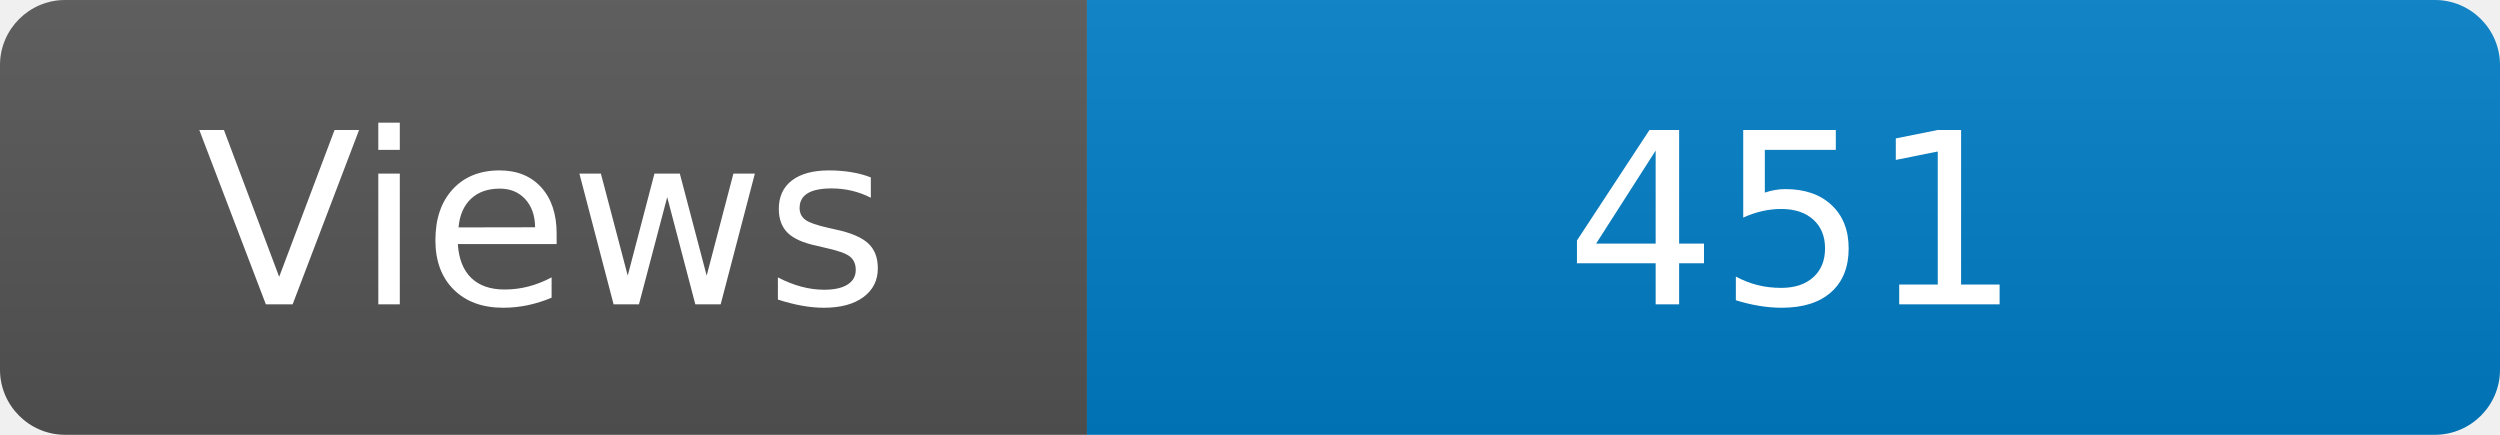
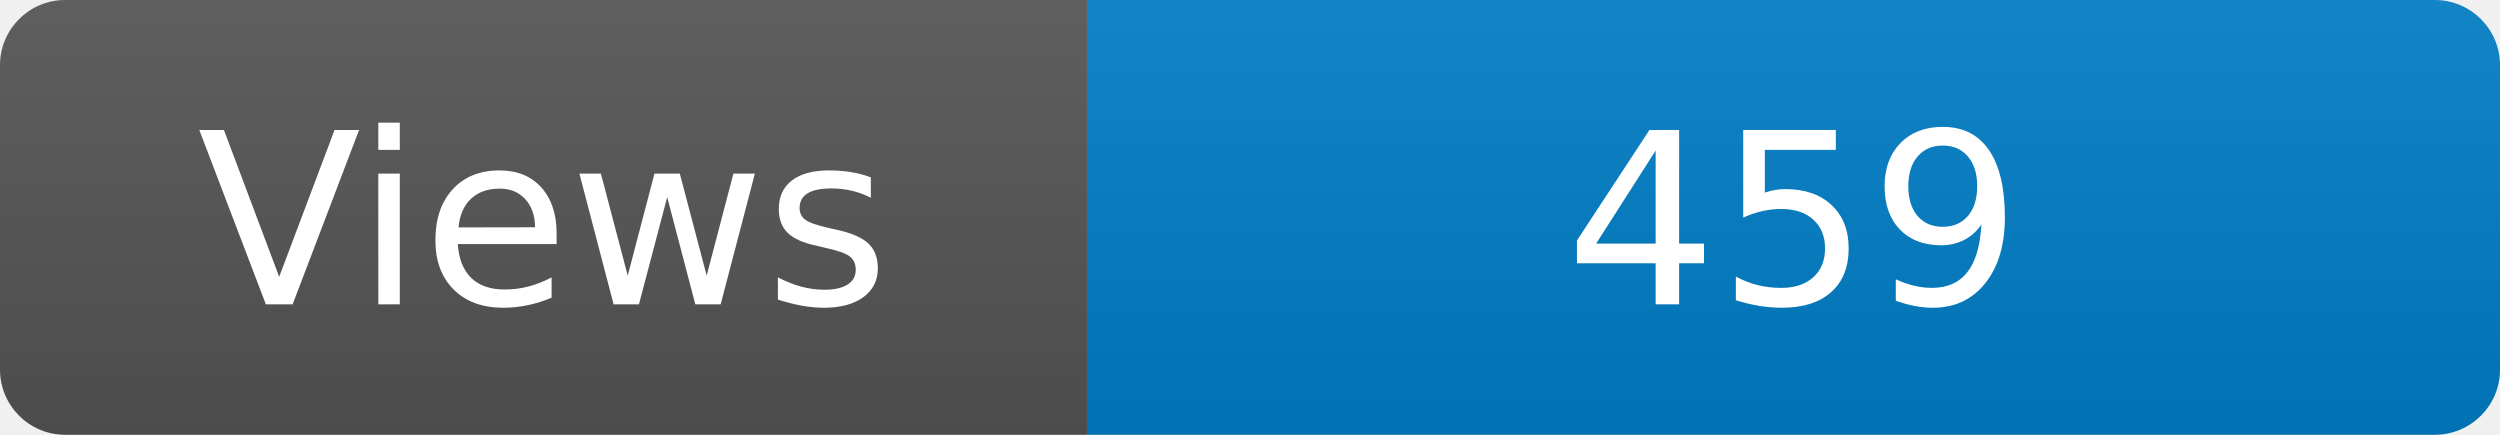
<svg xmlns="http://www.w3.org/2000/svg" width="115" height="20" role="img" aria-label="Maintained?: yes">
  <linearGradient id="s" x2="0" y2="100%">
    <stop offset="0" stop-color="#bbb" stop-opacity=".1" />
    <stop offset="1" stop-opacity=".1" />
  </linearGradient>
  <clipPath id="r">
    <rect width="115" height="20" rx="3" fill="#fff" />
  </clipPath>
  <g clip-path="url(#r)">
    <rect width="50" height="20" fill="#555" />
    <rect x="50" width="160" height="20" fill="#007ec6" />
    <rect width="115" height="20" fill="url(#s)" />
  </g>
  <g fill="#fff" text-anchor="middle" font-family="Verdana,Geneva,DejaVu Sans,sans-serif" font-size="110">
    <text x="250" y="140" transform="scale(.1)" fill="#fff">Views</text>
-     <text x="825" y="140" transform="scale(.1)" fill="#fff">451</text>
+     <text x="825" y="140" transform="scale(.1)" fill="#fff">459</text>
  </g>
</svg>
